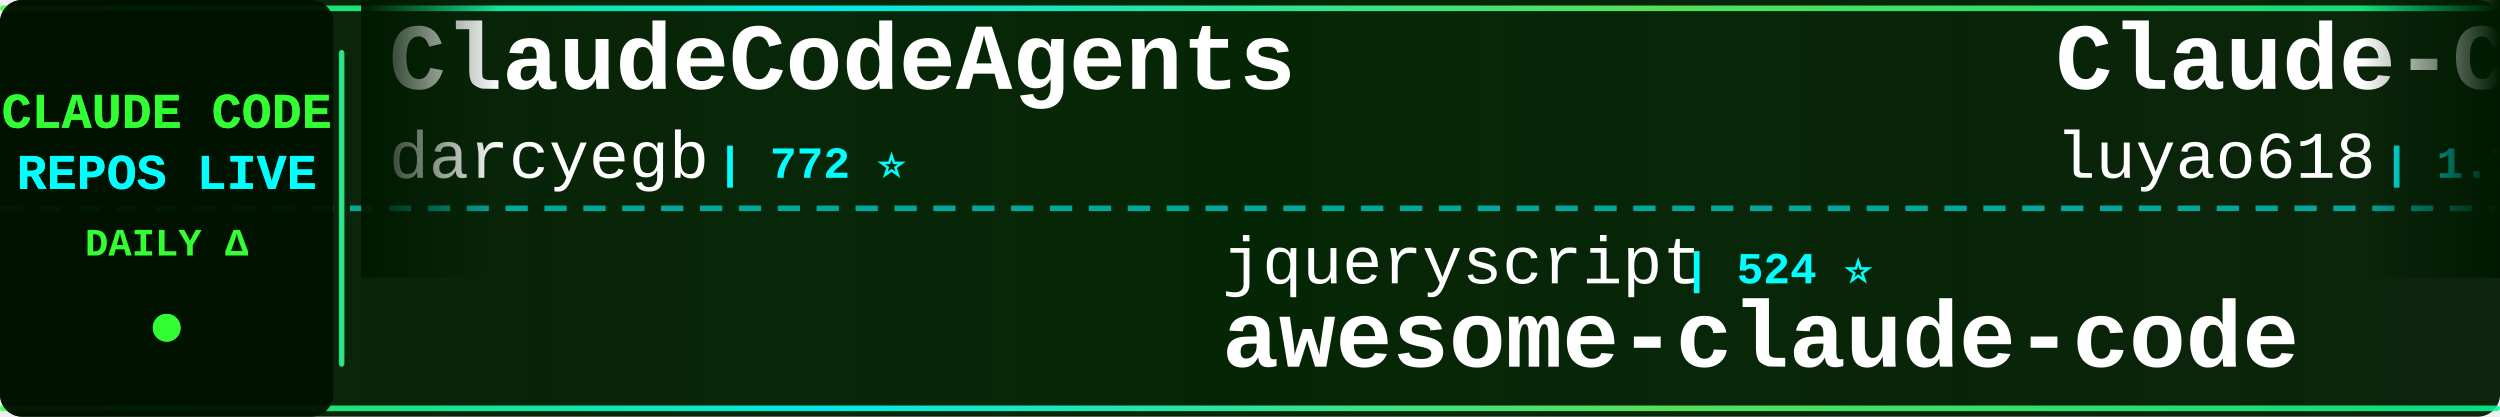
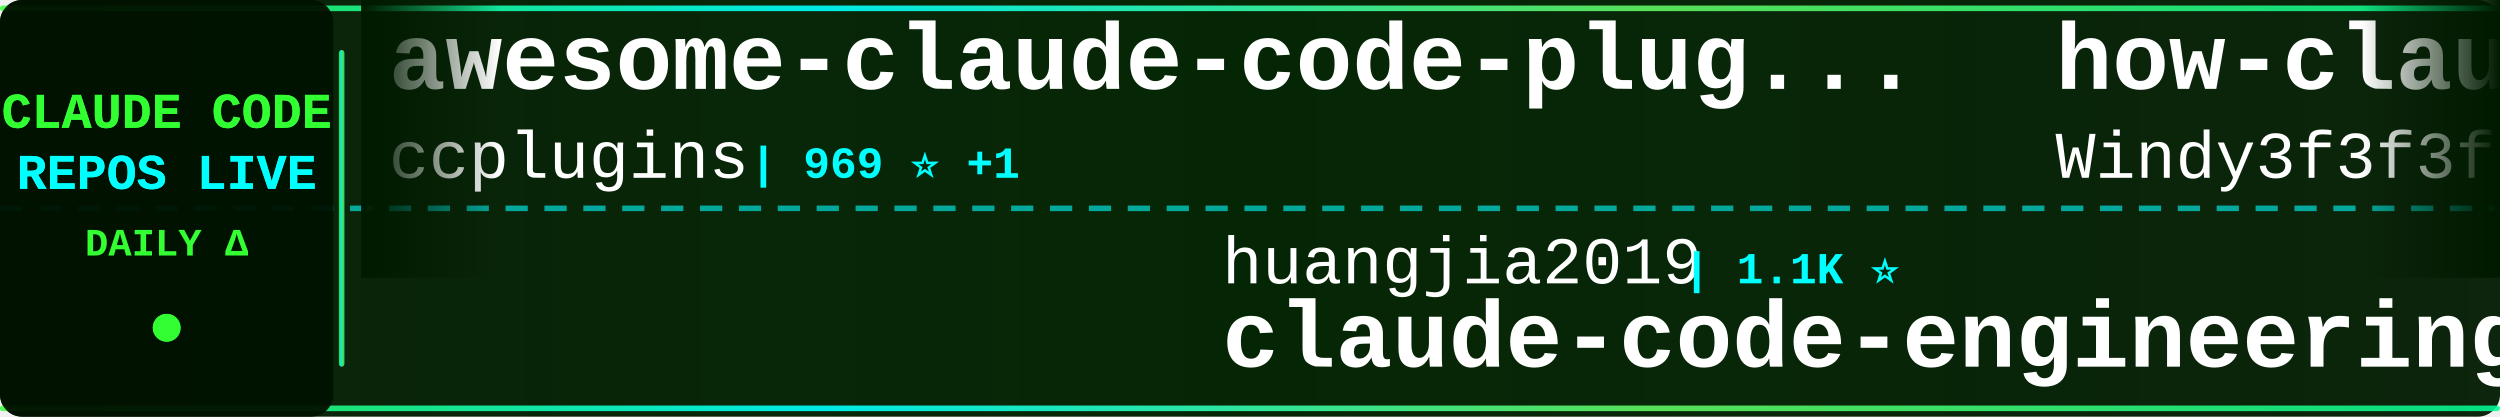
<svg xmlns="http://www.w3.org/2000/svg" width="900" height="150">
  <defs>
    <linearGradient id="tickerBg" x1="0%" y1="0%" x2="100%" y2="0%">
      <stop offset="0%" style="stop-color:#001a00;stop-opacity:0.95" />
      <stop offset="50%" style="stop-color:#002200;stop-opacity:0.98" />
      <stop offset="100%" style="stop-color:#001a00;stop-opacity:0.95" />
    </linearGradient>
    <linearGradient id="borderGrad" x1="0%" y1="0%" x2="100%" y2="0%">
      <stop offset="0%" style="stop-color:#33ff33;stop-opacity:0.85">
        <animate attributeName="stop-opacity" values="0.85;1;0.85" dur="2s" repeatCount="indefinite" />
      </stop>
      <stop offset="33%" style="stop-color:#00ffff;stop-opacity:0.9">
        <animate attributeName="stop-opacity" values="0.9;1;0.9" dur="2.2s" repeatCount="indefinite" />
      </stop>
      <stop offset="66%" style="stop-color:#66ff66;stop-opacity:0.85">
        <animate attributeName="stop-opacity" values="0.85;1;0.85" dur="1.8s" repeatCount="indefinite" />
      </stop>
      <stop offset="100%" style="stop-color:#00ff99;stop-opacity:0.85">
        <animate attributeName="stop-opacity" values="0.85;1;0.85" dur="2s" repeatCount="indefinite" />
      </stop>
    </linearGradient>
    <filter id="textGlow">
      <feGaussianBlur stdDeviation="0.1" result="coloredBlur" />
      <feMerge>
        <feMergeNode in="coloredBlur" />
        <feMergeNode in="SourceGraphic" />
      </feMerge>
    </filter>
    <filter id="metricGlow">
      <feGaussianBlur stdDeviation="0.2" result="coloredBlur" />
      <feMerge>
        <feMergeNode in="coloredBlur" />
        <feMergeNode in="SourceGraphic" />
      </feMerge>
    </filter>
    <linearGradient id="leftFade" x1="0%" y1="0%" x2="100%" y2="0%">
      <stop offset="0%" style="stop-color:#001a00;stop-opacity:1" />
      <stop offset="100%" style="stop-color:#001a00;stop-opacity:0" />
    </linearGradient>
    <linearGradient id="rightFade" x1="0%" y1="0%" x2="100%" y2="0%">
      <stop offset="0%" style="stop-color:#001a00;stop-opacity:0" />
      <stop offset="100%" style="stop-color:#001a00;stop-opacity:1" />
    </linearGradient>
  </defs>
  <rect width="900" height="150" fill="url(#tickerBg)" rx="8" />
  <rect x="0" y="2" width="900" height="2" fill="url(#borderGrad)" rx="1" />
  <rect x="0" y="146" width="900" height="2" fill="url(#borderGrad)" rx="1" />
  <line x1="0" y1="75" x2="900" y2="75" stroke="#00ffff" stroke-width="2" stroke-dasharray="8 6" opacity="0.6" />
  <rect x="0" y="0" width="120" height="150" fill="#001100" opacity="0.95" rx="8" />
  <text x="60" y="46" font-family="'Courier New', monospace" font-size="18" font-weight="bold" fill="#33ff33" text-anchor="middle" filter="url(#textGlow)">
    CLAUDE CODE
  </text>
  <text x="60" y="68" font-family="'Courier New', monospace" font-size="18" font-weight="bold" fill="#00ffff" text-anchor="middle" filter="url(#textGlow)">
    REPOS LIVE
  </text>
  <text x="60" y="92" font-family="'Courier New', monospace" font-size="14" font-weight="bold" fill="#33ff33" text-anchor="middle">
    DAILY Δ
  </text>
  <circle cx="60" cy="118" r="5" fill="#33ff33" filter="url(#metricGlow)">
    <animate attributeName="r" values="4;6;4" dur="1.5s" repeatCount="indefinite" />
    <animate attributeName="opacity" values="0.6;1;0.6" dur="1.5s" repeatCount="indefinite" />
  </circle>
  <rect x="122" y="18" width="2" height="114" fill="url(#borderGrad)" rx="1" />
  <clipPath id="tickerClip">
    <rect x="130" y="0" width="770" height="150" />
  </clipPath>
  <g clip-path="url(#tickerClip)">
    <g id="tickerItems">
      <animateTransform attributeName="transform" attributeType="XML" type="translate" from="0 0" to="-3000 0" dur="54s" repeatCount="indefinite" />
      <g transform="translate(0, 0)">
-         <text x="140" y="32" font-family="'Courier New', monospace" font-size="34" font-weight="bold" fill="#ffffff">ClaudeCodeAgents</text>
-         <text x="140" y="64" font-family="'Courier New', monospace" font-size="24" font-weight="normal" fill="#ffffff" opacity="1.0">darcyegb</text>
-         <text x="258" y="64" font-family="'Courier New', monospace" font-size="16" font-weight="bold" fill="#00ffff"> | 772 ⭐</text>
+         <text x="140" y="32" font-family="'Courier New', monospace" font-size="34" font-weight="bold" fill="#ffffff">awesome-claude-code-plug...</text>
+         <text x="140" y="64" font-family="'Courier New', monospace" font-size="24" font-weight="normal" fill="#ffffff" opacity="1.0">ccplugins</text>
+         <text x="270" y="64" font-family="'Courier New', monospace" font-size="16" font-weight="bold" fill="#00ffff"> | 969 ⭐ +1</text>
      </g>
      <g transform="translate(300, 0)">
-         <text x="140" y="102" font-family="'Courier New', monospace" font-size="24" font-weight="normal" fill="#ffffff" opacity="1.0">jqueryscript</text>
-         <text x="306" y="102" font-family="'Courier New', monospace" font-size="16" font-weight="bold" fill="#00ffff"> | 524 ⭐</text>
-         <text x="140" y="132" font-family="'Courier New', monospace" font-size="34" font-weight="bold" fill="#ffffff">awesome-claude-code</text>
+         <text x="140" y="102" font-family="'Courier New', monospace" font-size="24" font-weight="normal" fill="#ffffff" opacity="1.0">huangjia2019</text>
+         <text x="306" y="102" font-family="'Courier New', monospace" font-size="16" font-weight="bold" fill="#00ffff"> | 1.1K ⭐</text>
+         <text x="140" y="132" font-family="'Courier New', monospace" font-size="34" font-weight="bold" fill="#ffffff">claude-code-engineering</text>
      </g>
      <g transform="translate(600, 0)">
-         <text x="140" y="32" font-family="'Courier New', monospace" font-size="34" font-weight="bold" fill="#ffffff">Claude-Code-Source-Study</text>
-         <text x="140" y="64" font-family="'Courier New', monospace" font-size="24" font-weight="normal" fill="#ffffff" opacity="1.0">luyao618</text>
+         <text x="140" y="32" font-family="'Courier New', monospace" font-size="34" font-weight="bold" fill="#ffffff">how-claude-code-works</text>
+         <text x="140" y="64" font-family="'Courier New', monospace" font-size="24" font-weight="normal" fill="#ffffff" opacity="1.0">Windy3f3f3f3f</text>
+         <text x="318" y="64" font-family="'Courier New', monospace" font-size="16" font-weight="bold" fill="#00ffff"> | 3.7K ⭐ +4</text>
+       </g>
+       <g transform="translate(900, 0)">
+         <text x="140" y="102" font-family="'Courier New', monospace" font-size="24" font-weight="normal" fill="#ffffff" opacity="1.0">JrCx7scC</text>
+         <text x="258" y="102" font-family="'Courier New', monospace" font-size="16" font-weight="bold" fill="#00ffff"> | 375 ⭐</text>
+         <text x="140" y="132" font-family="'Courier New', monospace" font-size="34" font-weight="bold" fill="#ffffff">claude-code-source</text>
+       </g>
+       <g transform="translate(1200, 0)">
+         <text x="140" y="32" font-family="'Courier New', monospace" font-size="34" font-weight="bold" fill="#ffffff">claude-code-best-practic...</text>
+         <text x="140" y="64" font-family="'Courier New', monospace" font-size="24" font-weight="normal" fill="#ffffff" opacity="1.0">shanraisshan</text>
+         <text x="306" y="64" font-family="'Courier New', monospace" font-size="16" font-weight="bold" fill="#00ffff"> | 67.3K ⭐ +21</text>
+       </g>
+       <g transform="translate(1500, 0)">
+         <text x="140" y="102" font-family="'Courier New', monospace" font-size="24" font-weight="normal" fill="#ffffff" opacity="1.0">lorryjovens-hub</text>
+         <text x="342" y="102" font-family="'Courier New', monospace" font-size="16" font-weight="bold" fill="#00ffff"> | 1.7K ⭐</text>
+         <text x="140" y="132" font-family="'Courier New', monospace" font-size="34" font-weight="bold" fill="#ffffff">claude-code-rust</text>
+       </g>
+       <g transform="translate(1800, 0)">
+         <text x="140" y="32" font-family="'Courier New', monospace" font-size="34" font-weight="bold" fill="#ffffff">claude-code-settings</text>
+         <text x="140" y="64" font-family="'Courier New', monospace" font-size="24" font-weight="normal" fill="#ffffff" opacity="1.0">feiskyer</text>
        <text x="258" y="64" font-family="'Courier New', monospace" font-size="16" font-weight="bold" fill="#00ffff"> | 1.7K ⭐</text>
      </g>
-       <g transform="translate(900, 0)">
-         <text x="140" y="102" font-family="'Courier New', monospace" font-size="24" font-weight="normal" fill="#ffffff" opacity="1.0">musistudio</text>
-         <text x="282" y="102" font-family="'Courier New', monospace" font-size="16" font-weight="bold" fill="#00ffff"> | 37.6K ⭐ +1</text>
-         <text x="140" y="132" font-family="'Courier New', monospace" font-size="34" font-weight="bold" fill="#ffffff">claude-code-router</text>
-       </g>
-       <g transform="translate(1200, 0)">
-         <text x="140" y="32" font-family="'Courier New', monospace" font-size="34" font-weight="bold" fill="#ffffff">andrej-karpathy-skills</text>
-         <text x="140" y="64" font-family="'Courier New', monospace" font-size="24" font-weight="normal" fill="#ffffff" opacity="1.0">multica-ai</text>
-         <text x="282" y="64" font-family="'Courier New', monospace" font-size="16" font-weight="bold" fill="#00ffff"> | 217.5K ⭐ +32</text>
-       </g>
-       <g transform="translate(1500, 0)">
-         <text x="140" y="102" font-family="'Courier New', monospace" font-size="24" font-weight="normal" fill="#ffffff" opacity="1.0">lowcortisolprogrammer</text>
-         <text x="414" y="102" font-family="'Courier New', monospace" font-size="16" font-weight="bold" fill="#00ffff"> | 171 ⭐</text>
-         <text x="140" y="132" font-family="'Courier New', monospace" font-size="34" font-weight="bold" fill="#ffffff">claude-code</text>
-       </g>
-       <g transform="translate(1800, 0)">
-         <text x="140" y="32" font-family="'Courier New', monospace" font-size="34" font-weight="bold" fill="#ffffff">Claude-Code</text>
-         <text x="140" y="64" font-family="'Courier New', monospace" font-size="24" font-weight="normal" fill="#ffffff" opacity="1.0">KPR111</text>
-         <text x="234" y="64" font-family="'Courier New', monospace" font-size="16" font-weight="bold" fill="#00ffff"> | 18 ⭐</text>
-       </g>
      <g transform="translate(2100, 0)">
-         <text x="140" y="102" font-family="'Courier New', monospace" font-size="24" font-weight="normal" fill="#ffffff" opacity="1.0">Maciek-roboblog</text>
-         <text x="342" y="102" font-family="'Courier New', monospace" font-size="16" font-weight="bold" fill="#00ffff"> | 8.7K ⭐ +1</text>
-         <text x="140" y="132" font-family="'Courier New', monospace" font-size="34" font-weight="bold" fill="#ffffff">Claude-Code-Usage-Monito...</text>
+         <text x="140" y="102" font-family="'Courier New', monospace" font-size="24" font-weight="normal" fill="#ffffff" opacity="1.0">luyao618</text>
+         <text x="258" y="102" font-family="'Courier New', monospace" font-size="16" font-weight="bold" fill="#00ffff"> | 1.7K ⭐</text>
+         <text x="140" y="132" font-family="'Courier New', monospace" font-size="34" font-weight="bold" fill="#ffffff">Claude-Code-Source-Study</text>
      </g>
      <g transform="translate(2400, 0)">
-         <text x="140" y="32" font-family="'Courier New', monospace" font-size="34" font-weight="bold" fill="#ffffff">Dive-into-Claude-Code</text>
-         <text x="140" y="64" font-family="'Courier New', monospace" font-size="24" font-weight="normal" fill="#ffffff" opacity="1.0">VILA-Lab</text>
-         <text x="258" y="64" font-family="'Courier New', monospace" font-size="16" font-weight="bold" fill="#00ffff"> | 2.2K ⭐ +1</text>
+         <text x="140" y="32" font-family="'Courier New', monospace" font-size="34" font-weight="bold" fill="#ffffff">claude-code-tudou</text>
+         <text x="140" y="64" font-family="'Courier New', monospace" font-size="24" font-weight="normal" fill="#ffffff" opacity="1.0">AICoderTudou</text>
+         <text x="306" y="64" font-family="'Courier New', monospace" font-size="16" font-weight="bold" fill="#00ffff"> | 493 ⭐</text>
      </g>
      <g transform="translate(2700, 0)">
-         <text x="140" y="102" font-family="'Courier New', monospace" font-size="24" font-weight="normal" fill="#ffffff" opacity="1.0">anthropics</text>
-         <text x="282" y="102" font-family="'Courier New', monospace" font-size="16" font-weight="bold" fill="#00ffff"> | 6.3K ⭐</text>
-         <text x="140" y="132" font-family="'Courier New', monospace" font-size="34" font-weight="bold" fill="#ffffff">claude-code-security-rev...</text>
+         <text x="140" y="102" font-family="'Courier New', monospace" font-size="24" font-weight="normal" fill="#ffffff" opacity="1.0">Donchitos</text>
+         <text x="270" y="102" font-family="'Courier New', monospace" font-size="16" font-weight="bold" fill="#00ffff"> | 25.9K ⭐ +20</text>
+         <text x="140" y="132" font-family="'Courier New', monospace" font-size="34" font-weight="bold" fill="#ffffff">Claude-Code-Game-Studios</text>
      </g>
      <g transform="translate(3000, 0)">
-         <text x="140" y="32" font-family="'Courier New', monospace" font-size="34" font-weight="bold" fill="#ffffff">ClaudeCodeAgents</text>
-         <text x="140" y="64" font-family="'Courier New', monospace" font-size="24" font-weight="normal" fill="#ffffff" opacity="1.0">darcyegb</text>
-         <text x="258" y="64" font-family="'Courier New', monospace" font-size="16" font-weight="bold" fill="#00ffff"> | 772 ⭐</text>
+         <text x="140" y="32" font-family="'Courier New', monospace" font-size="34" font-weight="bold" fill="#ffffff">awesome-claude-code-plug...</text>
+         <text x="140" y="64" font-family="'Courier New', monospace" font-size="24" font-weight="normal" fill="#ffffff" opacity="1.0">ccplugins</text>
+         <text x="270" y="64" font-family="'Courier New', monospace" font-size="16" font-weight="bold" fill="#00ffff"> | 969 ⭐ +1</text>
      </g>
      <g transform="translate(3300, 0)">
-         <text x="140" y="102" font-family="'Courier New', monospace" font-size="24" font-weight="normal" fill="#ffffff" opacity="1.0">jqueryscript</text>
-         <text x="306" y="102" font-family="'Courier New', monospace" font-size="16" font-weight="bold" fill="#00ffff"> | 524 ⭐</text>
-         <text x="140" y="132" font-family="'Courier New', monospace" font-size="34" font-weight="bold" fill="#ffffff">awesome-claude-code</text>
+         <text x="140" y="102" font-family="'Courier New', monospace" font-size="24" font-weight="normal" fill="#ffffff" opacity="1.0">huangjia2019</text>
+         <text x="306" y="102" font-family="'Courier New', monospace" font-size="16" font-weight="bold" fill="#00ffff"> | 1.1K ⭐</text>
+         <text x="140" y="132" font-family="'Courier New', monospace" font-size="34" font-weight="bold" fill="#ffffff">claude-code-engineering</text>
      </g>
      <g transform="translate(3600, 0)">
-         <text x="140" y="32" font-family="'Courier New', monospace" font-size="34" font-weight="bold" fill="#ffffff">Claude-Code-Source-Study</text>
-         <text x="140" y="64" font-family="'Courier New', monospace" font-size="24" font-weight="normal" fill="#ffffff" opacity="1.0">luyao618</text>
-         <text x="258" y="64" font-family="'Courier New', monospace" font-size="16" font-weight="bold" fill="#00ffff"> | 1.7K ⭐</text>
+         <text x="140" y="32" font-family="'Courier New', monospace" font-size="34" font-weight="bold" fill="#ffffff">how-claude-code-works</text>
+         <text x="140" y="64" font-family="'Courier New', monospace" font-size="24" font-weight="normal" fill="#ffffff" opacity="1.0">Windy3f3f3f3f</text>
+         <text x="318" y="64" font-family="'Courier New', monospace" font-size="16" font-weight="bold" fill="#00ffff"> | 3.7K ⭐ +4</text>
      </g>
      <g transform="translate(3900, 0)">
-         <text x="140" y="102" font-family="'Courier New', monospace" font-size="24" font-weight="normal" fill="#ffffff" opacity="1.0">musistudio</text>
-         <text x="282" y="102" font-family="'Courier New', monospace" font-size="16" font-weight="bold" fill="#00ffff"> | 37.6K ⭐ +1</text>
-         <text x="140" y="132" font-family="'Courier New', monospace" font-size="34" font-weight="bold" fill="#ffffff">claude-code-router</text>
+         <text x="140" y="102" font-family="'Courier New', monospace" font-size="24" font-weight="normal" fill="#ffffff" opacity="1.0">JrCx7scC</text>
+         <text x="258" y="102" font-family="'Courier New', monospace" font-size="16" font-weight="bold" fill="#00ffff"> | 375 ⭐</text>
+         <text x="140" y="132" font-family="'Courier New', monospace" font-size="34" font-weight="bold" fill="#ffffff">claude-code-source</text>
      </g>
    </g>
  </g>
  <rect x="130" y="0" width="50" height="100" fill="url(#leftFade)" />
  <rect x="850" y="0" width="50" height="100" fill="url(#rightFade)" />
</svg>
